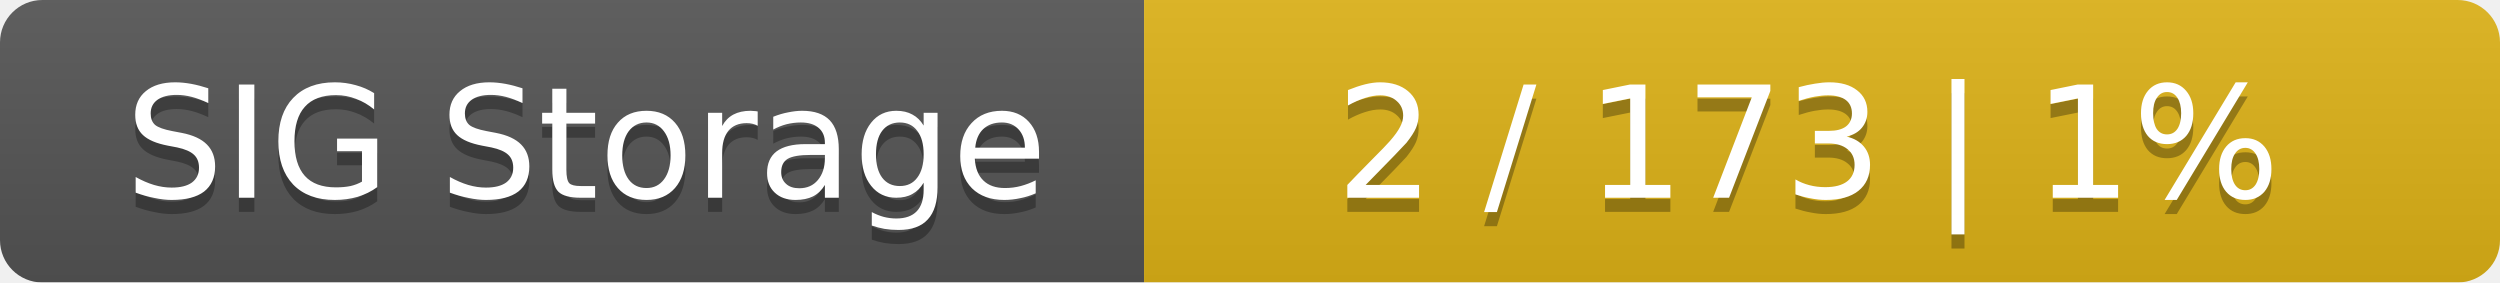
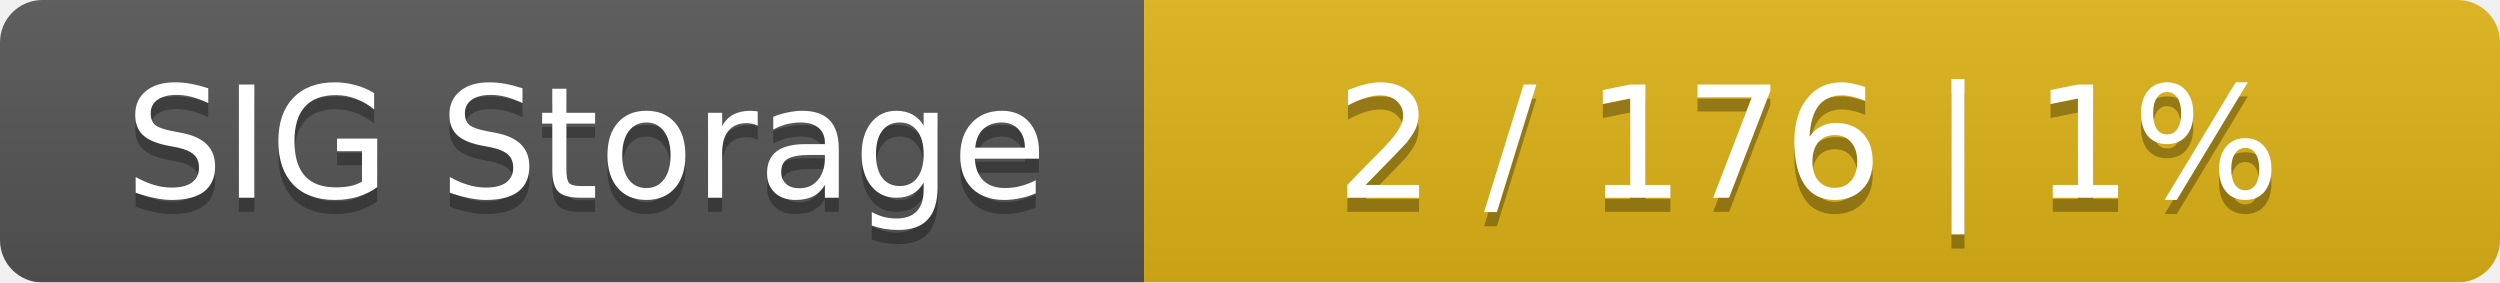
<svg xmlns="http://www.w3.org/2000/svg" width="177" height="20">
  <linearGradient id="smooth" x2="0" y2="100%">
    <stop offset="0" stop-color="#bbb" stop-opacity=".1" />
    <stop offset="1" stop-opacity=".1" />
  </linearGradient>
  <mask id="round">
    <rect width="177" height="20" rx="3" fill="#fff" />
  </mask>
  <g mask="url(#round)">
    <rect width="81" height="20" fill="#555" />
    <rect x="81" width="96" height="20" fill="#dfb317" />
    <rect width="177" height="20" fill="url(#smooth)" />
  </g>
  <g fill="#fff" text-anchor="middle" font-family="DejaVu Sans,Verdana,Geneva,sans-serif" font-size="11">
    <text x="41.5" y="15" fill="#010101" fill-opacity=".3">SIG Storage</text>
    <text x="41.5" y="14">SIG Storage</text>
-     <text x="128" y="15" fill="#010101" fill-opacity=".3">2 / 173    |    1%</text>
-     <text x="128" y="14">2 / 173    |    1%</text>
+     <text x="128" y="15" fill="#010101" fill-opacity=".3">2 / 176    |    1%</text>
+     <text x="128" y="14">2 / 176    |    1%</text>
  </g>
</svg>
